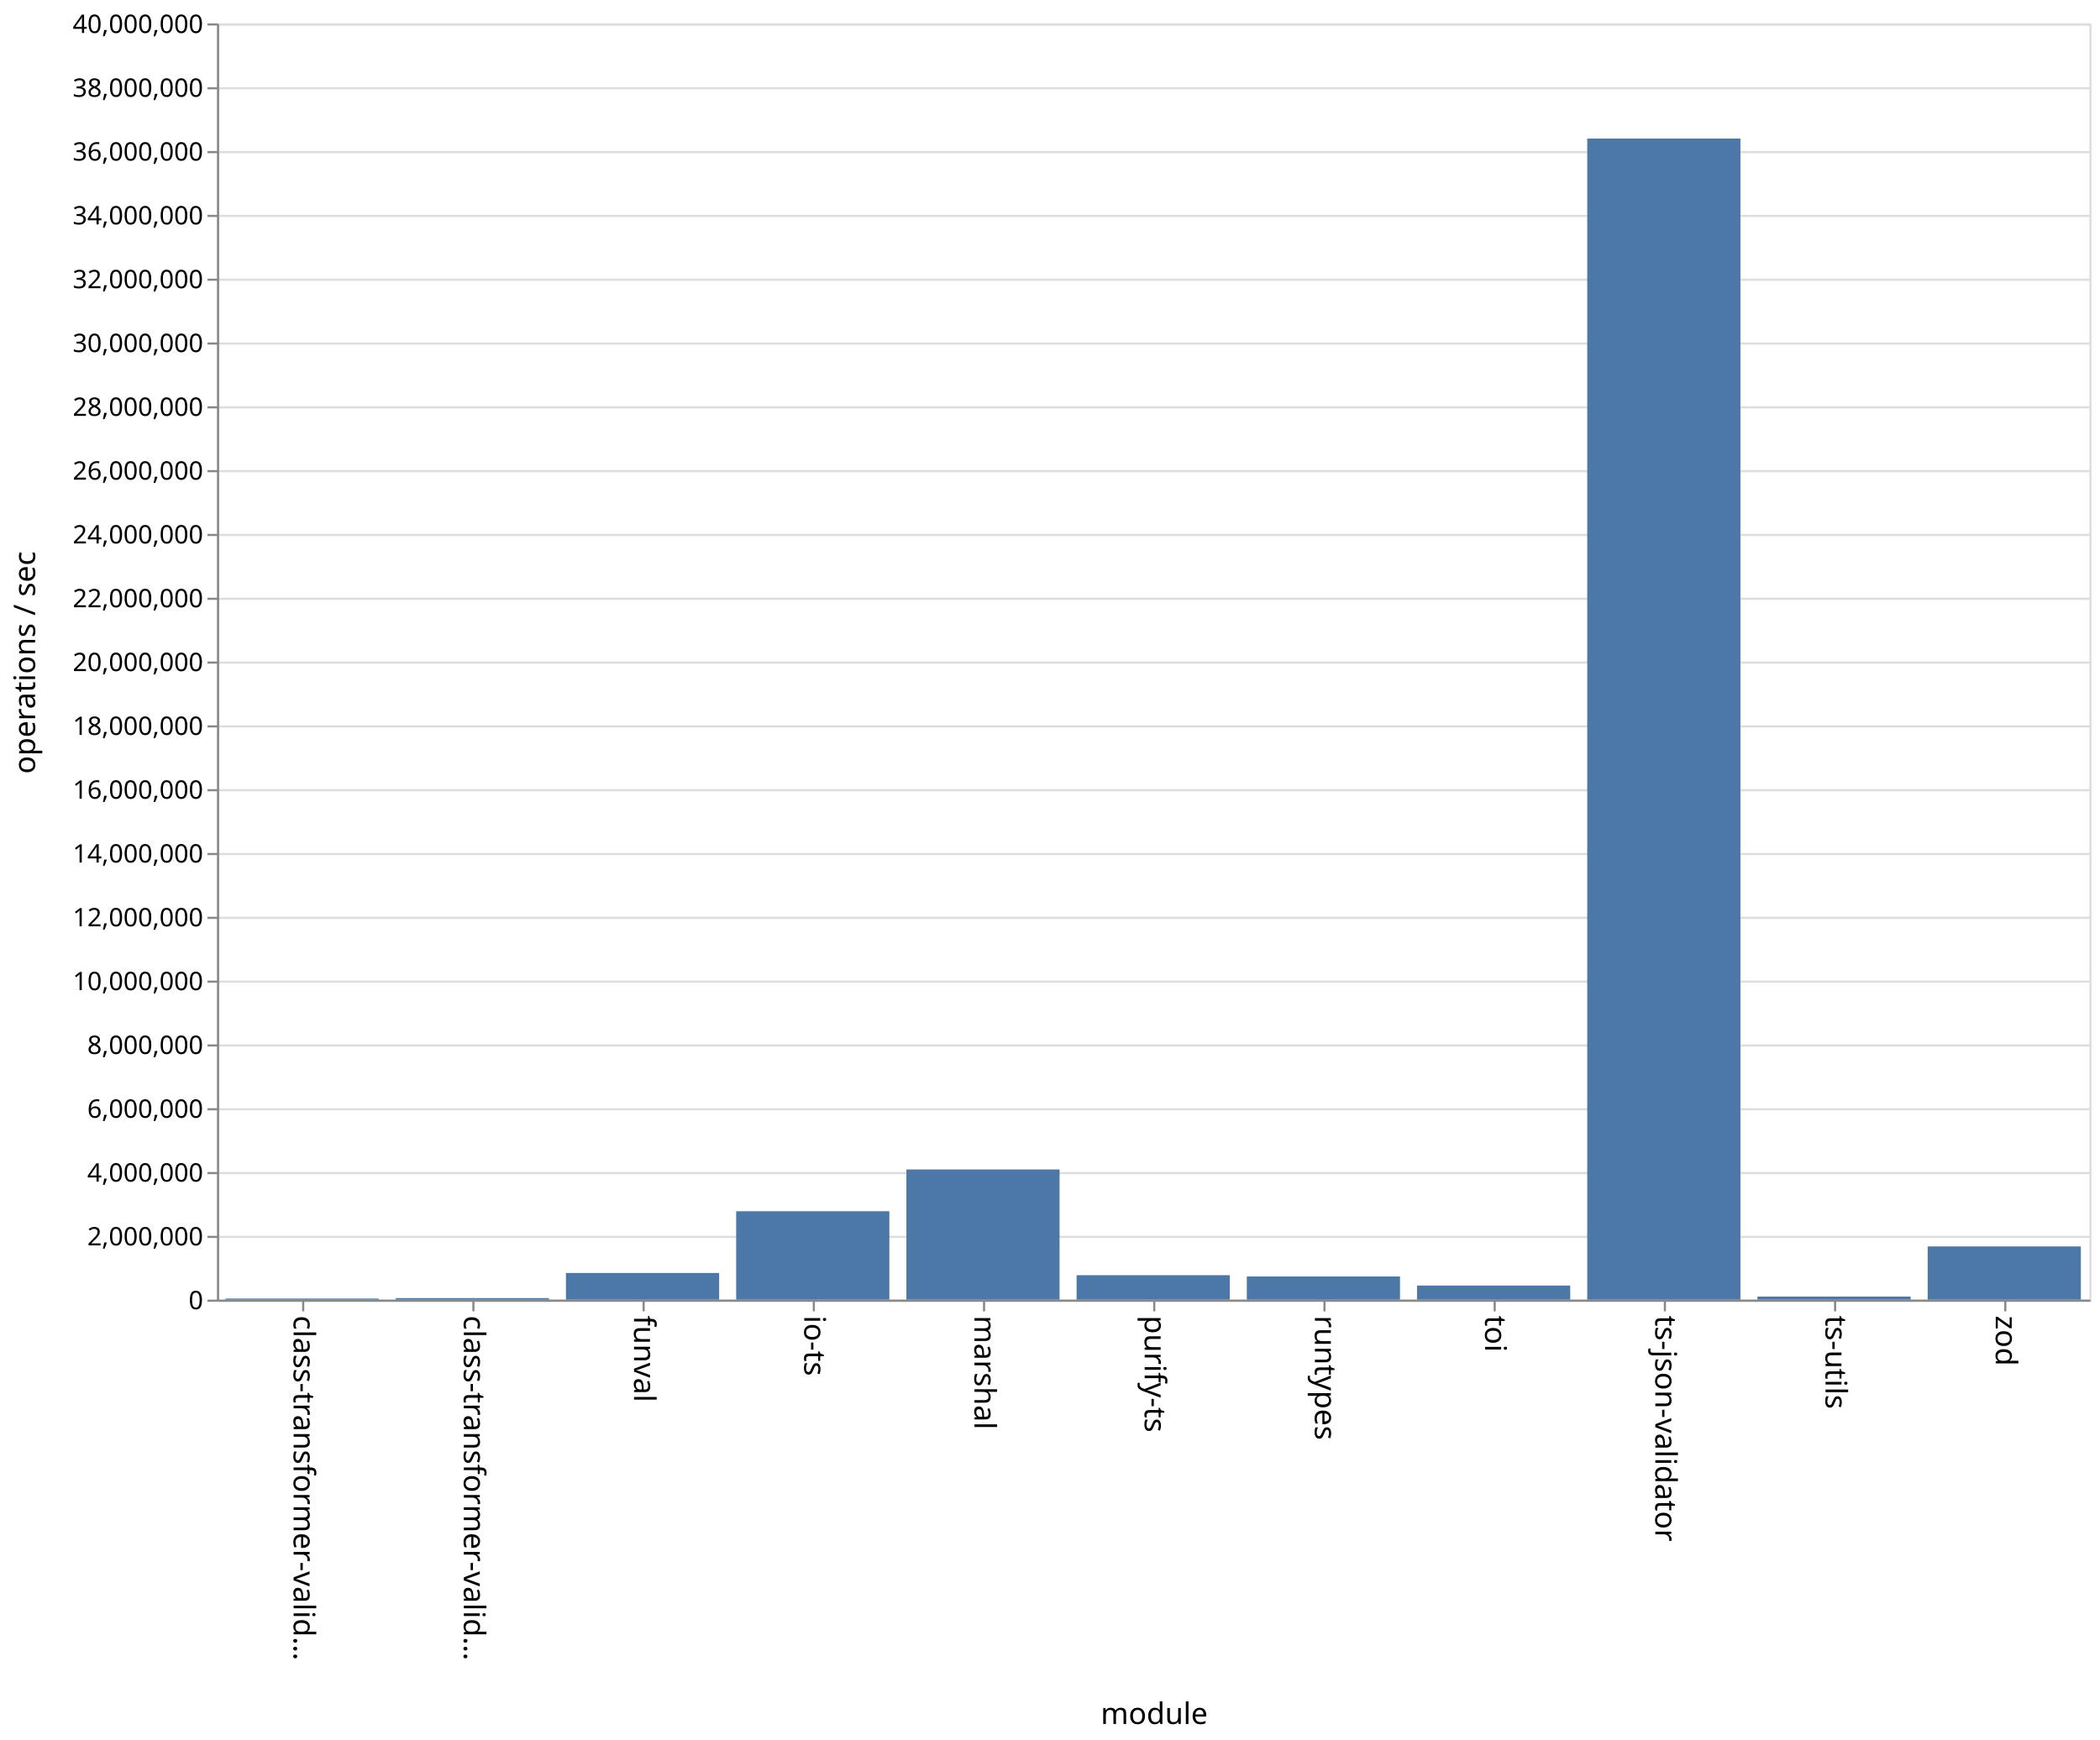
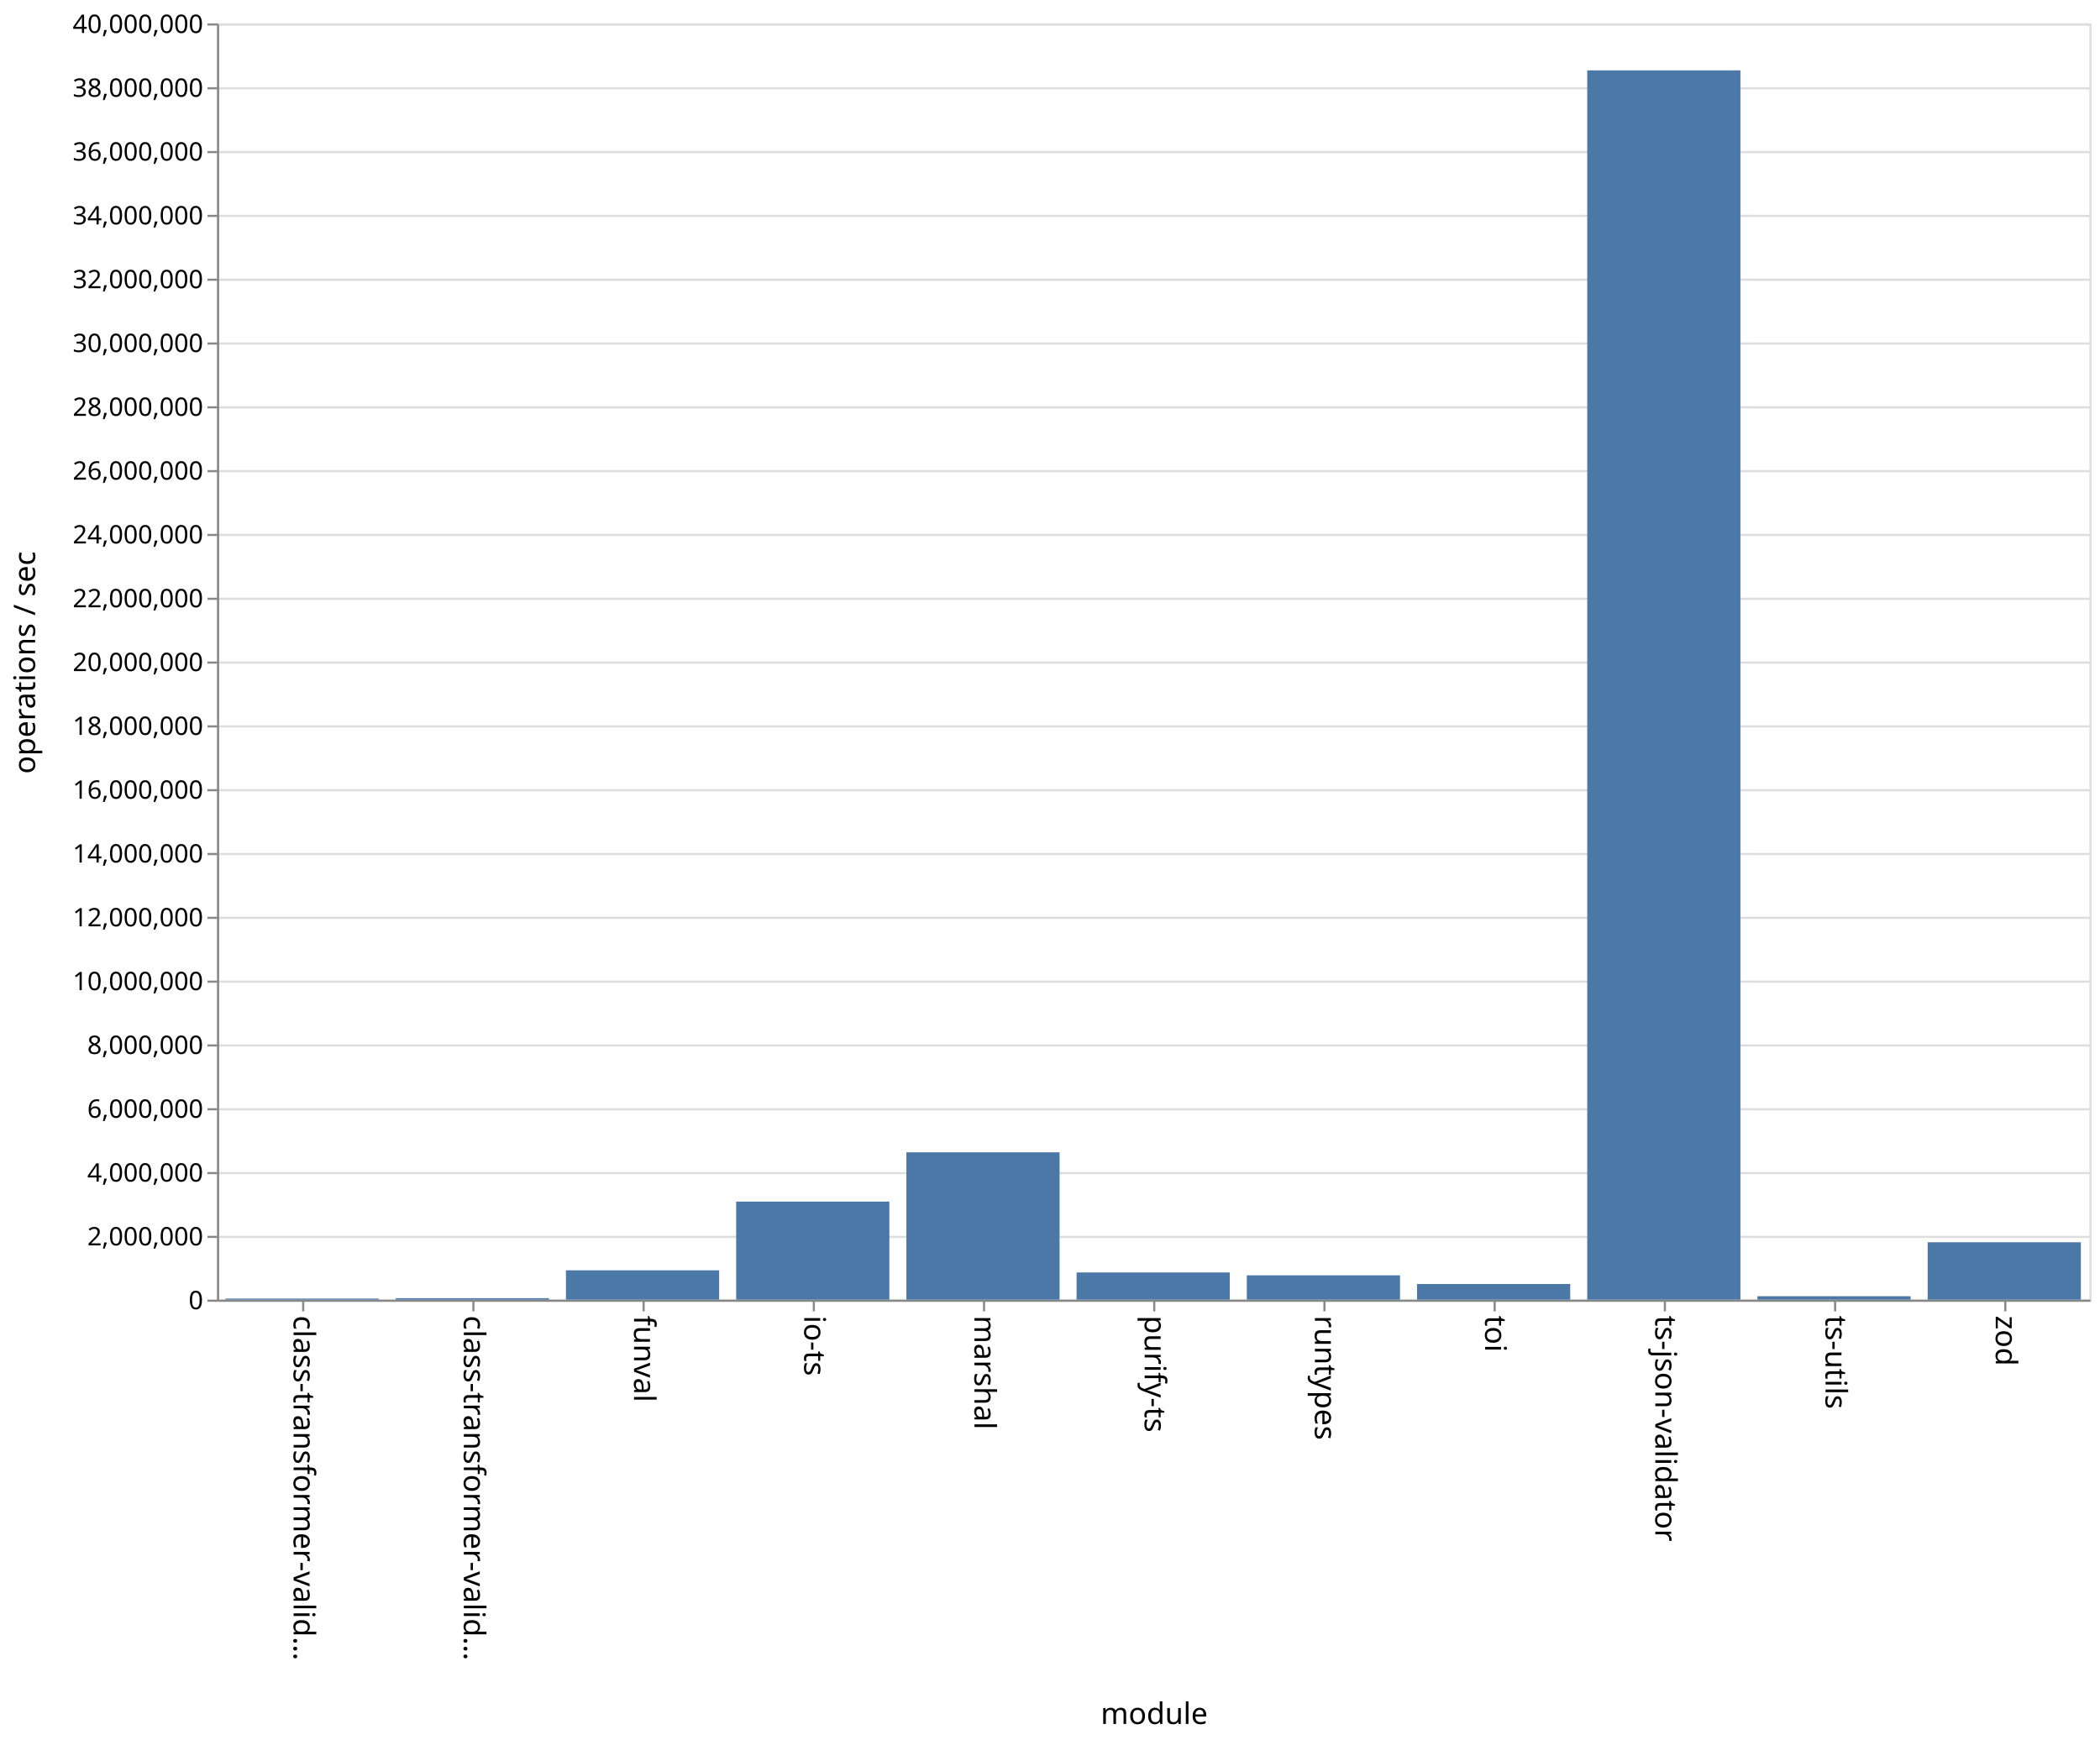
<svg xmlns="http://www.w3.org/2000/svg" class="marks" width="987" height="818">
  <path fill="#fff" d="M0 0h987v818H0z" />
  <g class="mark-group role-frame root">
    <path class="background" d="M102.5 11.5h880v600h-880z" fill="none" stroke="#ddd" />
    <g class="mark-group role-axis">
      <path class="background" d="M102.5 11.5z" pointer-events="none" fill="none" />
      <g class="mark-rule role-axis-grid" pointer-events="none" fill="none" stroke="#ddd">
        <path d="M102.5 611.5h880M102.5 581.5h880M102.5 551.5h880M102.5 521.5h880M102.5 491.5h880M102.5 461.5h880M102.5 431.5h880M102.5 401.5h880M102.5 371.5h880M102.5 341.5h880M102.5 311.5h880M102.5 281.5h880M102.5 251.5h880M102.5 221.5h880M102.5 191.5h880M102.5 161.5h880M102.5 131.5h880M102.5 101.5h880M102.5 71.5h880M102.5 41.5h880M102.5 11.5h880" />
      </g>
    </g>
    <g class="mark-group role-axis">
      <path class="background" d="M102.5 611.5z" pointer-events="none" fill="none" />
      <g class="mark-rule role-axis-tick" pointer-events="none" fill="none" stroke="#888">
        <path d="M142.5 611.5v5M222.5 611.5v5M302.5 611.5v5M382.5 611.5v5M462.5 611.5v5M542.5 611.5v5M622.5 611.5v5M702.5 611.5v5M782.5 611.5v5M862.5 611.5v5M942.5 611.5v5" />
      </g>
      <g class="mark-text role-axis-label" pointer-events="none" font-family="sans-serif" font-size="14">
        <text transform="rotate(90 -240.25 378.25)">
                    class-transformer-valid…
                </text>
        <text transform="rotate(90 -200.25 418.25)">
                    class-transformer-valid…
                </text>
        <text transform="rotate(90 -160.25 458.25)">
                    funval
                </text>
        <text transform="rotate(90 -120.25 498.25)">
                    io-ts
                </text>
        <text transform="rotate(90 -80.25 538.25)">
                    marshal
                </text>
        <text transform="rotate(90 -40.25 578.25)">
                    purify-ts
                </text>
        <text transform="rotate(90 -.25 618.25)">
                    runtypes
                </text>
        <text transform="rotate(90 39.75 658.25)">
                    toi
                </text>
        <text transform="rotate(90 79.75 698.25)">
                    ts-json-validator
                </text>
        <text transform="rotate(90 119.75 738.25)">
                    ts-utils
                </text>
        <text transform="rotate(90 159.75 778.25)">
                    zod
                </text>
      </g>
      <path fill="none" stroke="#888" d="M102.5 611.5h880" pointer-events="none" />
      <text text-anchor="middle" transform="translate(542.5 810.5)" font-family="sans-serif" font-size="14" font-weight="400" pointer-events="none">
                module
            </text>
    </g>
    <g class="mark-group role-axis">
      <path class="background" d="M102.5 11.5z" pointer-events="none" fill="none" />
      <g class="mark-rule role-axis-tick" pointer-events="none" fill="none" stroke="#888">
        <path d="M102.5 611.5h-5M102.5 581.5h-5M102.5 551.5h-5M102.5 521.5h-5M102.5 491.5h-5M102.5 461.5h-5M102.5 431.5h-5M102.5 401.5h-5M102.5 371.5h-5M102.5 341.5h-5M102.5 311.5h-5M102.5 281.5h-5M102.5 251.5h-5M102.5 221.5h-5M102.5 191.5h-5M102.5 161.5h-5M102.5 131.5h-5M102.5 101.5h-5M102.5 71.5h-5M102.5 41.5h-5M102.5 11.5h-5" />
      </g>
      <g class="mark-text role-axis-label" pointer-events="none" text-anchor="end" font-family="sans-serif" font-size="12">
        <text transform="translate(95.5 615.5)">
                    0
                </text>
        <text transform="translate(95.5 585.5)">
                    2,000,000
                </text>
        <text transform="translate(95.5 555.5)">
                    4,000,000
                </text>
        <text transform="translate(95.5 525.5)">
                    6,000,000
                </text>
        <text transform="translate(95.5 495.5)">
                    8,000,000
                </text>
        <text transform="translate(95.5 465.5)">
                    10,000,000
                </text>
        <text transform="translate(95.5 435.5)">
                    12,000,000
                </text>
        <text transform="translate(95.5 405.5)">
                    14,000,000
                </text>
        <text transform="translate(95.5 375.5)">
                    16,000,000
                </text>
        <text transform="translate(95.5 345.5)">
                    18,000,000
                </text>
        <text transform="translate(95.5 315.5)">
                    20,000,000
                </text>
        <text transform="translate(95.5 285.5)">
                    22,000,000
                </text>
        <text transform="translate(95.5 255.5)">
                    24,000,000
                </text>
        <text transform="translate(95.5 225.5)">
                    26,000,000
                </text>
        <text transform="translate(95.5 195.5)">
                    28,000,000
                </text>
        <text transform="translate(95.5 165.5)">
                    30,000,000
                </text>
        <text transform="translate(95.5 135.5)">
                    32,000,000
                </text>
        <text transform="translate(95.5 105.5)">
                    34,000,000
                </text>
        <text transform="translate(95.5 75.5)">
                    36,000,000
                </text>
        <text transform="translate(95.5 45.5)">
                    38,000,000
                </text>
        <text transform="translate(95.5 15.5)">
                    40,000,000
                </text>
      </g>
      <path fill="none" stroke="#888" d="M102.5 611.5v-600" pointer-events="none" />
      <text text-anchor="middle" transform="rotate(-90 164 147.5)" font-family="sans-serif" font-size="14" font-weight="400" pointer-events="none">
                operations / sec
            </text>
    </g>
    <g class="mark-rect role-mark marks" fill="#4c78a8">
-       <path d="M106 610.48h72v.52h-72zM186 610.276h72V611h-72zM266 598.456h72V611h-72zM346 569.433h72V611h-72zM426 549.797h72V611h-72zM506 599.502h72V611h-72zM586 600.112h72V611h-72zM666 604.372h72V611h-72zM746 65.132h72V611h-72zM826 609.556h72V611h-72zM906 585.981h72V611h-72z" />
+       <path d="M106 610.503h72V611h-72zM186 610.308h72V611h-72zM266 597.204h72V611h-72zM346 564.912h72V611h-72zM426 541.735h72V611h-72zM506 598.216h72V611h-72zM586 599.573h72V611h-72zM666 603.656h72V611h-72zM746 33.075h72V611h-72zM826 609.394h72V611h-72zM906 584.022h72V611h-72z" />
    </g>
  </g>
</svg>
